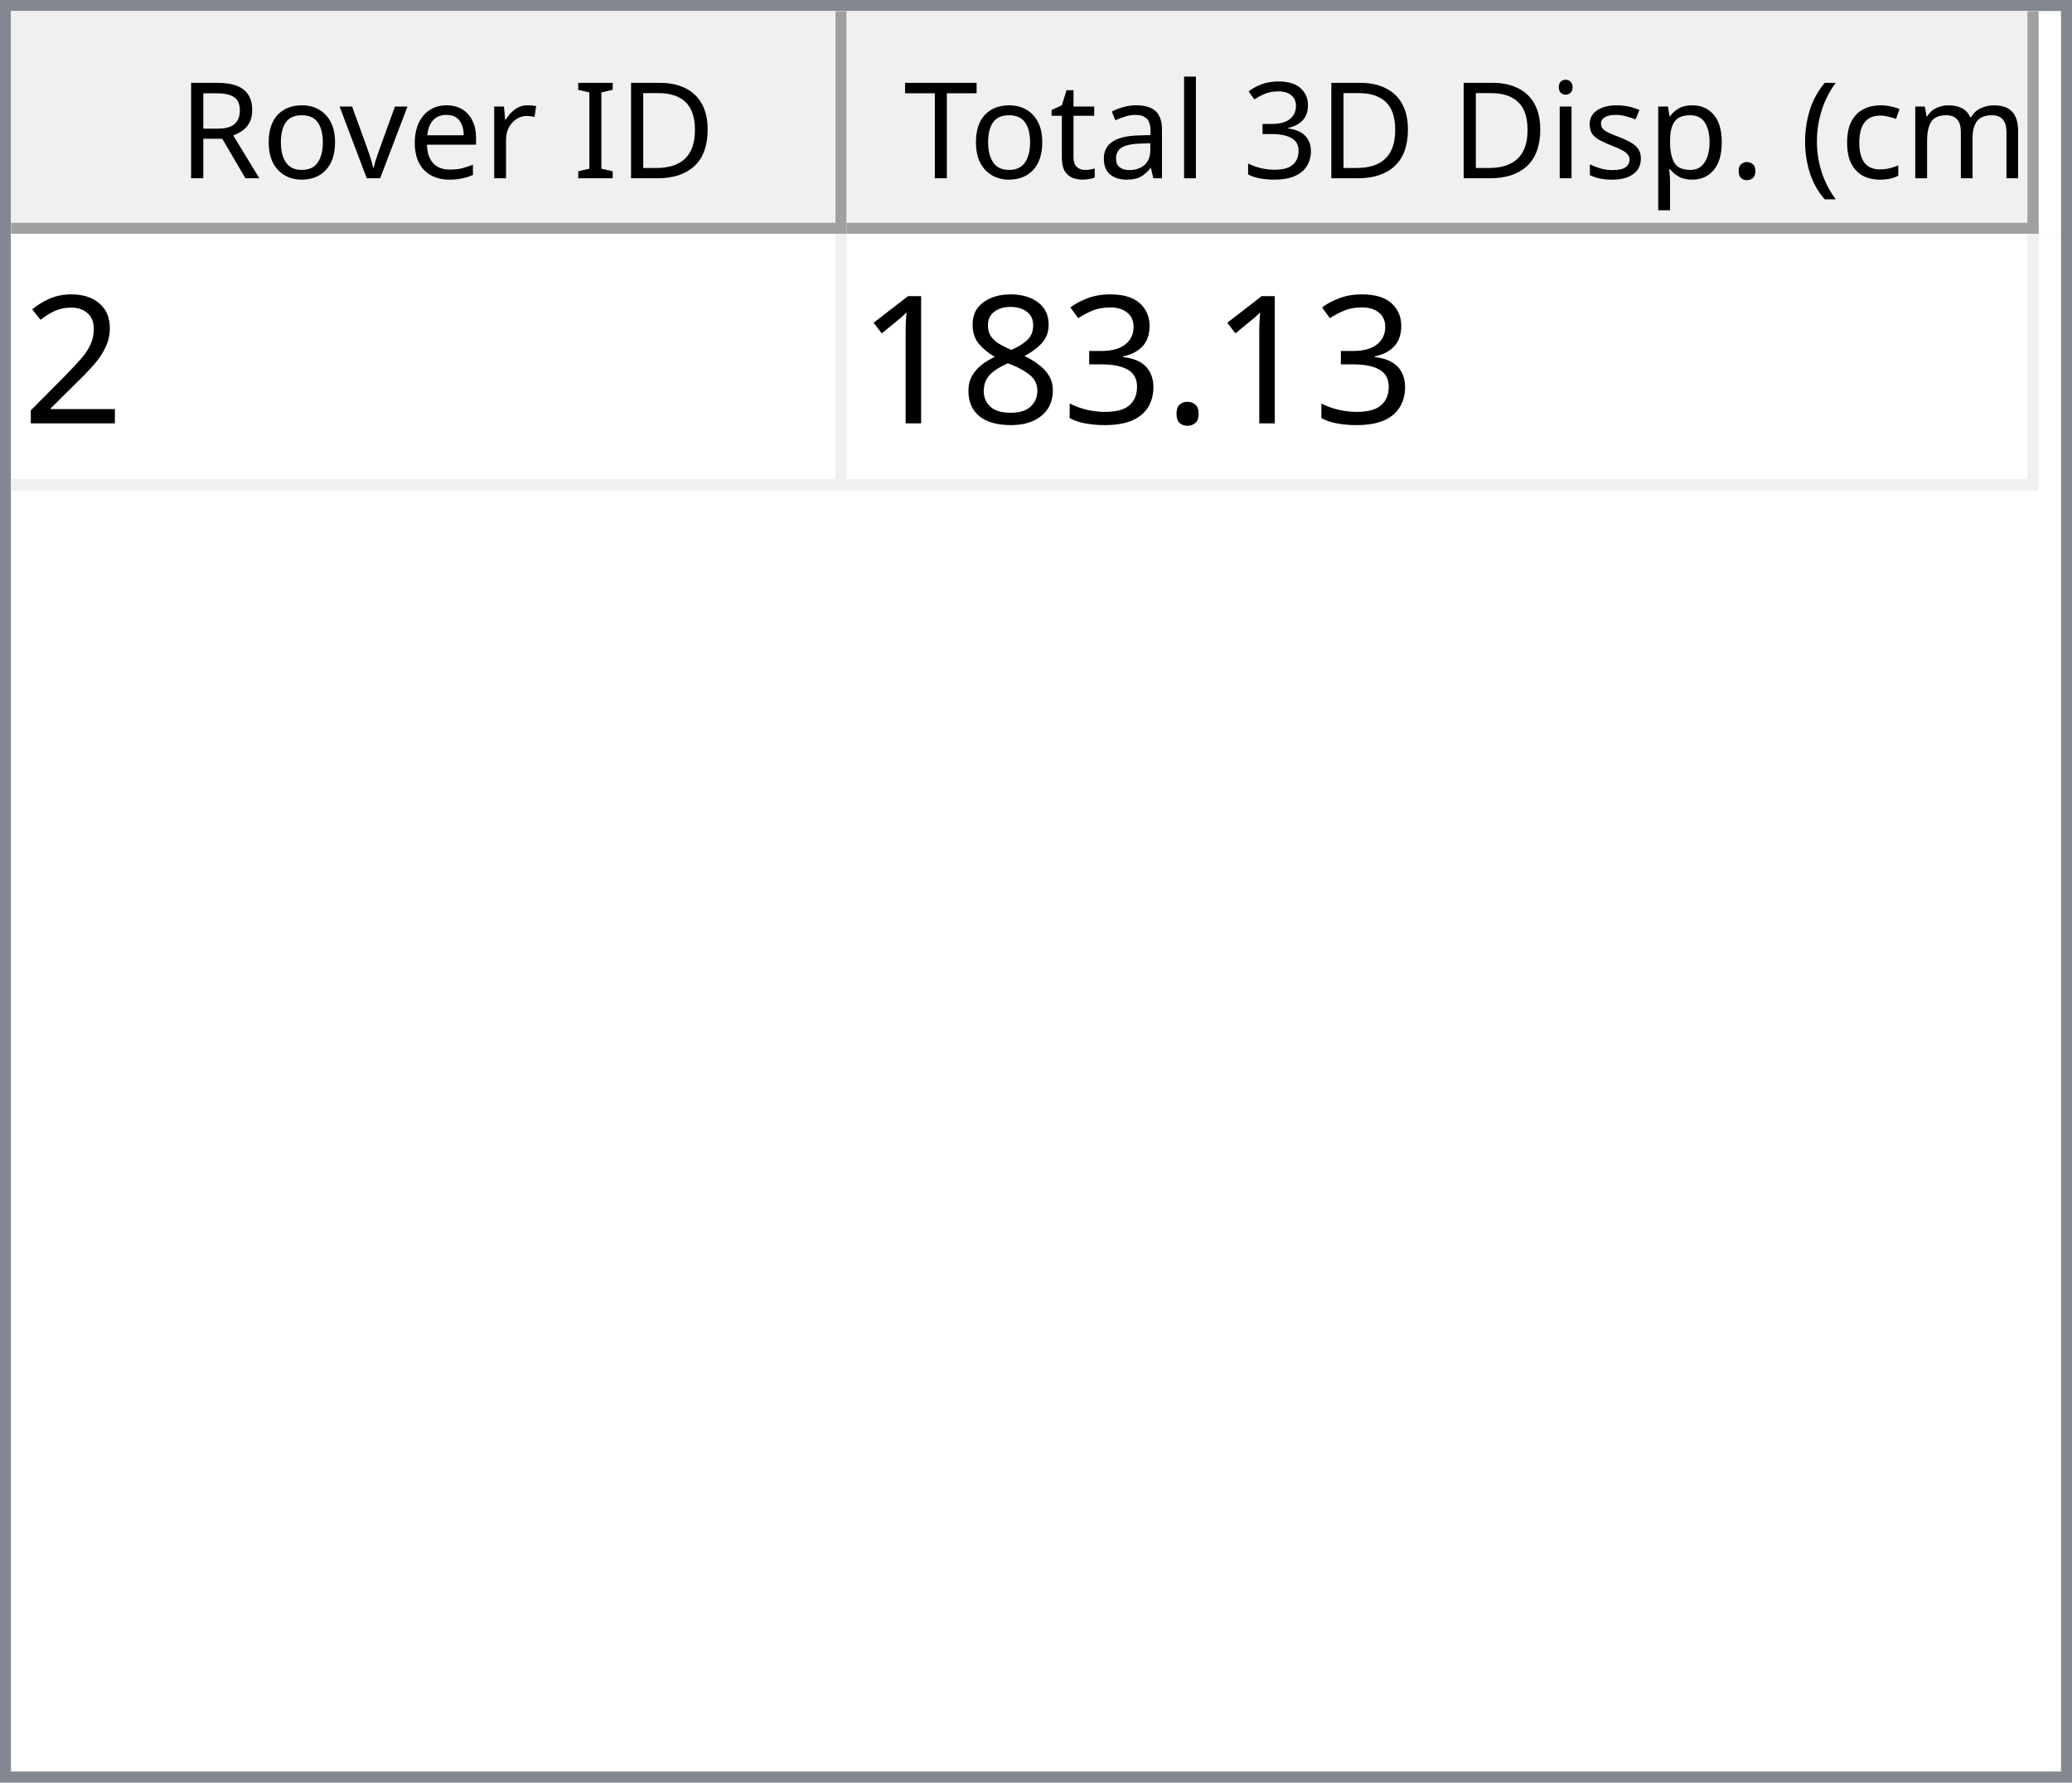
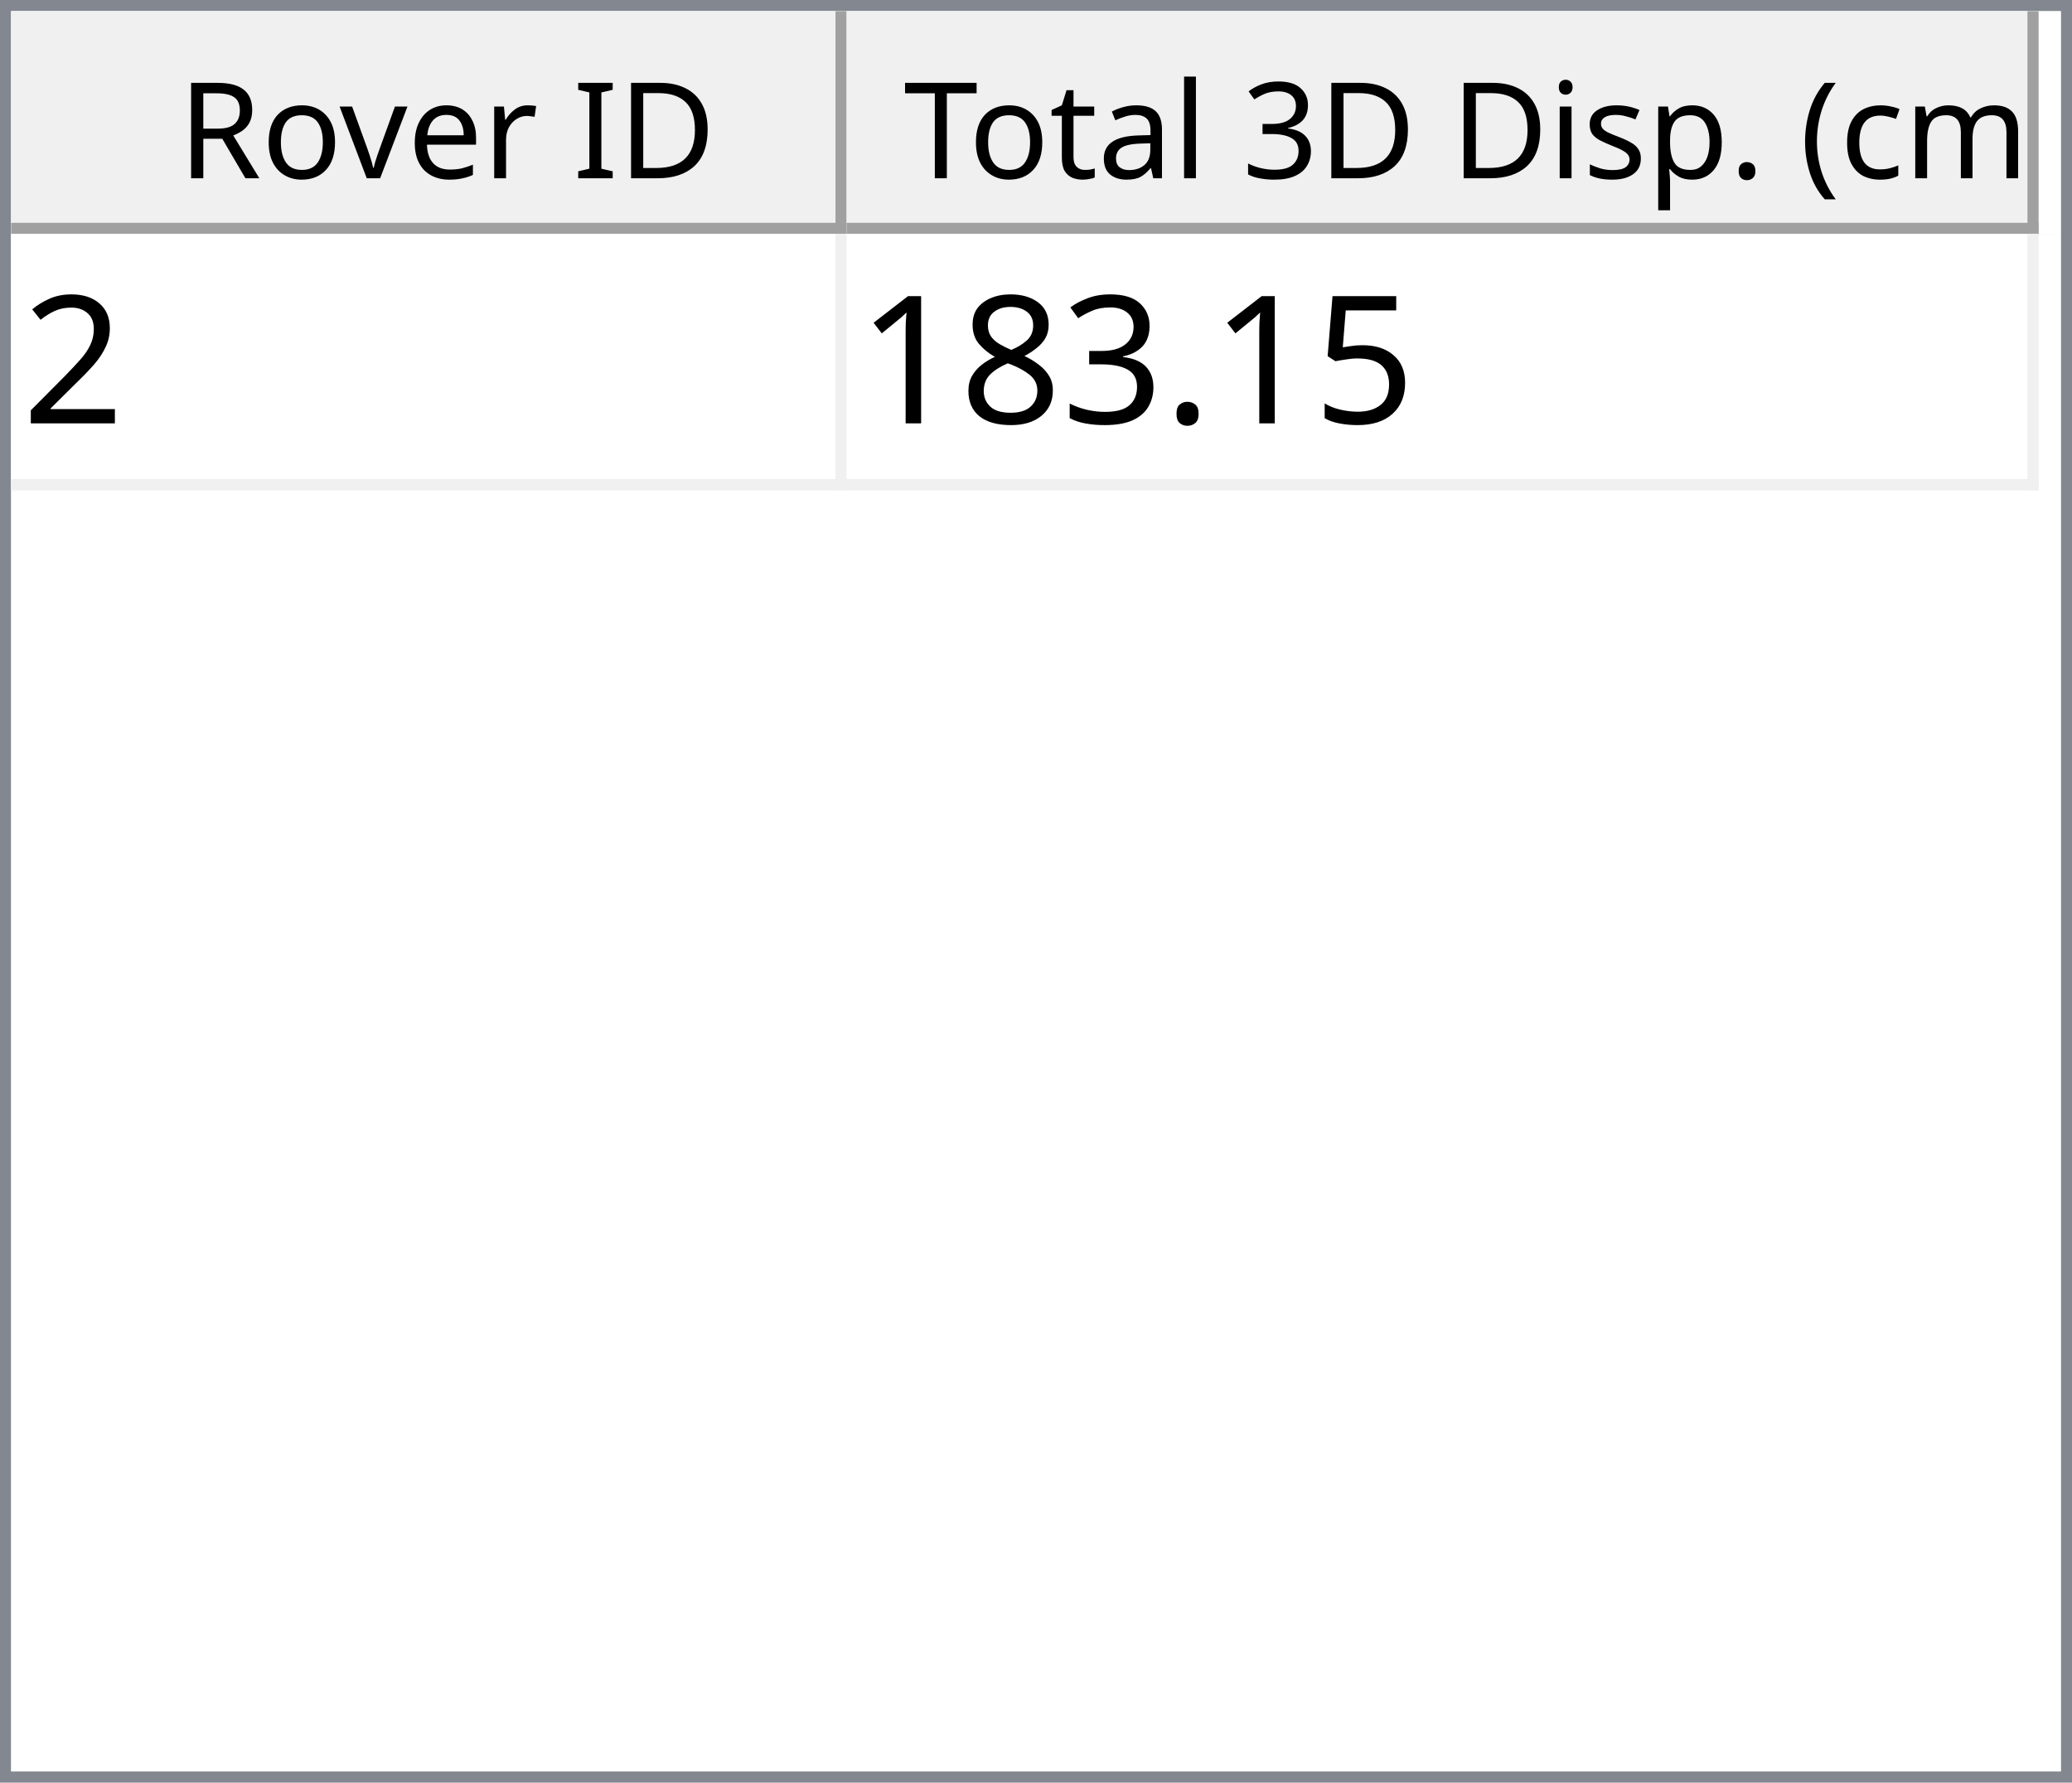
<svg xmlns="http://www.w3.org/2000/svg" style="fill-opacity:1; color-rendering:auto; color-interpolation:auto; text-rendering:auto; stroke:black; stroke-linecap:square; stroke-miterlimit:10; shape-rendering:auto; stroke-opacity:1; fill:black; stroke-dasharray:none; font-weight:normal; stroke-width:1; font-family:'Dialog'; font-style:normal; stroke-linejoin:miter; font-size:12px; stroke-dashoffset:0; image-rendering:auto;" width="186" height="160">
  <defs id="genericDefs" />
  <g>
    <defs id="defs1">
      <clipPath clipPathUnits="userSpaceOnUse" id="clipPath1">
        <path d="M0 0 L186 0 L186 160 L0 160 L0 0 Z" />
      </clipPath>
      <clipPath clipPathUnits="userSpaceOnUse" id="clipPath2">
        <path d="M0 0 L0 160 L186 160 L186 0 Z" />
      </clipPath>
      <clipPath clipPathUnits="userSpaceOnUse" id="clipPath3">
        <path d="M0 0 L0 20 L184 20 L184 0 Z" />
      </clipPath>
      <clipPath clipPathUnits="userSpaceOnUse" id="clipPath4">
        <path d="M0 0 L0 20 L75 20 L75 0 Z" />
      </clipPath>
      <clipPath clipPathUnits="userSpaceOnUse" id="clipPath5">
        <path d="M1 1 L1 19 L74 19 L74 1 Z" />
      </clipPath>
      <clipPath clipPathUnits="userSpaceOnUse" id="clipPath6">
        <path d="M0 0 L0 18 L73 18 L73 0 Z" />
      </clipPath>
      <clipPath clipPathUnits="userSpaceOnUse" id="clipPath7">
        <path d="M-0.5 -0.5 L-0.5 19.5 L74.5 19.5 L74.5 -0.5 Z" />
      </clipPath>
      <clipPath clipPathUnits="userSpaceOnUse" id="clipPath8">
        <path d="M0 0 L0 20 L107 20 L107 0 Z" />
      </clipPath>
      <clipPath clipPathUnits="userSpaceOnUse" id="clipPath9">
        <path d="M1 1 L1 19 L106 19 L106 1 Z" />
      </clipPath>
      <clipPath clipPathUnits="userSpaceOnUse" id="clipPath10">
        <path d="M0 0 L0 18 L105 18 L105 0 Z" />
      </clipPath>
      <clipPath clipPathUnits="userSpaceOnUse" id="clipPath11">
        <path d="M-0.5 -0.5 L-0.5 19.5 L106.5 19.5 L106.5 -0.5 Z" />
      </clipPath>
      <clipPath clipPathUnits="userSpaceOnUse" id="clipPath12">
        <path d="M0 0 L0 138 L184 138 L184 0 Z" />
      </clipPath>
      <clipPath clipPathUnits="userSpaceOnUse" id="clipPath13">
        <path d="M0 0 L0 23 L182 23 L182 0 Z" />
      </clipPath>
      <clipPath clipPathUnits="userSpaceOnUse" id="clipPath14">
        <path d="M-0.5 -0.5 L-0.5 22.5 L181.5 22.5 L181.5 -0.5 Z" />
      </clipPath>
      <clipPath clipPathUnits="userSpaceOnUse" id="clipPath15">
        <path d="M0 0 L0 22 L74 22 L74 0 Z" />
      </clipPath>
      <clipPath clipPathUnits="userSpaceOnUse" id="clipPath16">
        <path d="M0 0 L0 22 L106 22 L106 0 Z" />
      </clipPath>
      <font horiz-adv-x="64.551" id="font1">
        <font-face ascent="107.91" descent="25.098" units-per-em="100" style="font-style:normal; font-family:Segoe UI; font-weight:normal;" />
        <missing-glyph horiz-adv-x="64.551" d="M8.109 0 L8.109 68.266 L56.453 68.266 L56.453 0 L8.109 0 ZM15.328 7.234 L49.219 7.234 L49.219 61.031 L15.328 61.031 L15.328 7.234 Z" />
        <glyph unicode="D" horiz-adv-x="70.117" d="M9.188 0 L9.188 70.016 L28.516 70.016 Q65.531 70.016 65.531 35.891 Q65.531 19.672 55.25 9.836 Q44.969 0 27.734 0 L9.188 0 ZM17.391 62.594 L17.391 7.422 L27.828 7.422 Q41.609 7.422 49.273 14.797 Q56.938 22.172 56.938 35.688 Q56.938 62.594 28.328 62.594 L17.391 62.594 Z" />
        <glyph unicode="I" horiz-adv-x="26.611" d="M17.391 0 L9.188 0 L9.188 70.016 L17.391 70.016 L17.391 0 Z" />
        <glyph unicode=" " horiz-adv-x="27.393" d="" />
        <glyph unicode="r" horiz-adv-x="34.766" d="M34.188 41.891 Q32.078 43.5 28.125 43.5 Q23 43.5 19.555 38.672 Q16.109 33.844 16.109 25.484 L16.109 0 L8.109 0 L8.109 50 L16.109 50 L16.109 39.703 L16.312 39.703 Q18.016 44.969 21.531 47.922 Q25.047 50.875 29.391 50.875 Q32.516 50.875 34.188 50.203 L34.188 41.891 Z" />
        <glyph unicode="e" horiz-adv-x="52.295" d="M48.297 23 L12.984 23 Q13.188 14.656 17.484 10.109 Q21.781 5.562 29.297 5.562 Q37.75 5.562 44.828 11.141 L44.828 3.609 Q38.234 -1.172 27.391 -1.172 Q16.797 -1.172 10.742 5.641 Q4.688 12.453 4.688 24.812 Q4.688 36.469 11.305 43.82 Q17.922 51.172 27.734 51.172 Q37.547 51.172 42.922 44.828 Q48.297 38.484 48.297 27.203 L48.297 23 ZM40.094 29.781 Q40.047 36.719 36.75 40.578 Q33.453 44.438 27.594 44.438 Q21.922 44.438 17.969 40.383 Q14.016 36.328 13.094 29.781 L40.094 29.781 Z" />
        <glyph unicode="v" horiz-adv-x="47.9" d="M47.406 50 L27.484 0 L19.625 0 L0.688 50 L9.469 50 L22.172 13.672 Q23.578 9.672 23.922 6.688 L24.125 6.688 Q24.609 10.453 25.688 13.484 L38.969 50 L47.406 50 Z" />
        <glyph unicode="o" horiz-adv-x="58.594" d="M29 -1.172 Q17.922 -1.172 11.305 5.836 Q4.688 12.844 4.688 24.422 Q4.688 37.016 11.57 44.094 Q18.453 51.172 30.172 51.172 Q41.359 51.172 47.633 44.289 Q53.906 37.406 53.906 25.203 Q53.906 13.234 47.141 6.031 Q40.375 -1.172 29 -1.172 ZM29.594 44.438 Q21.875 44.438 17.383 39.188 Q12.891 33.938 12.891 24.703 Q12.891 15.828 17.43 10.695 Q21.969 5.562 29.594 5.562 Q37.359 5.562 41.531 10.594 Q45.703 15.625 45.703 24.906 Q45.703 34.281 41.531 39.359 Q37.359 44.438 29.594 44.438 Z" />
        <glyph unicode="R" horiz-adv-x="59.814" d="M59.375 0 L49.609 0 L37.891 19.625 Q36.281 22.359 34.766 24.289 Q33.25 26.219 31.664 27.438 Q30.078 28.656 28.25 29.219 Q26.422 29.781 24.125 29.781 L17.391 29.781 L17.391 0 L9.188 0 L9.188 70.016 L30.078 70.016 Q34.672 70.016 38.555 68.867 Q42.438 67.719 45.289 65.375 Q48.141 63.031 49.758 59.547 Q51.375 56.062 51.375 51.375 Q51.375 47.703 50.273 44.656 Q49.172 41.609 47.148 39.211 Q45.125 36.812 42.266 35.133 Q39.406 33.453 35.844 32.516 L35.844 32.328 Q37.594 31.547 38.891 30.547 Q40.188 29.547 41.359 28.18 Q42.531 26.812 43.68 25.078 Q44.828 23.344 46.234 21.047 L59.375 0 ZM17.391 62.594 L17.391 37.203 L28.516 37.203 Q31.594 37.203 34.203 38.133 Q36.812 39.062 38.719 40.797 Q40.625 42.531 41.703 45.047 Q42.781 47.562 42.781 50.688 Q42.781 56.297 39.141 59.445 Q35.5 62.594 28.609 62.594 L17.391 62.594 Z" />
        <glyph unicode=")" horiz-adv-x="30.176" d="M8.297 -15.922 L1.172 -15.922 Q16.406 2.344 16.406 26.812 Q16.406 51.469 1.078 70.016 L8.297 70.016 Q23.531 52.156 23.531 26.703 Q23.531 1.375 8.297 -15.922 Z" />
        <glyph unicode="m" horiz-adv-x="86.133" d="M79.109 0 L71.094 0 L71.094 28.719 Q71.094 37.016 68.531 40.727 Q65.969 44.438 59.906 44.438 Q54.781 44.438 51.195 39.75 Q47.609 35.062 47.609 28.516 L47.609 0 L39.594 0 L39.594 29.688 Q39.594 44.438 28.219 44.438 Q22.953 44.438 19.531 40.016 Q16.109 35.594 16.109 28.516 L16.109 0 L8.109 0 L8.109 50 L16.109 50 L16.109 42.094 L16.312 42.094 Q21.625 51.172 31.844 51.172 Q36.969 51.172 40.773 48.312 Q44.578 45.453 46 40.828 Q51.562 51.172 62.594 51.172 Q79.109 51.172 79.109 30.812 L79.109 0 Z" />
        <glyph unicode="c" horiz-adv-x="46.191" d="M42.188 2.297 Q36.422 -1.172 28.516 -1.172 Q17.828 -1.172 11.258 5.789 Q4.688 12.75 4.688 23.828 Q4.688 36.188 11.766 43.68 Q18.844 51.172 30.672 51.172 Q37.25 51.172 42.281 48.734 L42.281 40.531 Q36.719 44.438 30.375 44.438 Q22.703 44.438 17.797 38.945 Q12.891 33.453 12.891 24.516 Q12.891 15.719 17.508 10.641 Q22.125 5.562 29.891 5.562 Q36.422 5.562 42.188 9.906 L42.188 2.297 Z" />
        <glyph unicode="(" horiz-adv-x="30.176" d="M29.109 -15.922 L21.969 -15.922 Q6.844 1.375 6.844 26.703 Q6.844 52.156 21.969 70.016 L29.203 70.016 Q13.875 51.469 13.875 26.812 Q13.875 2.344 29.109 -15.922 Z" />
        <glyph unicode="." horiz-adv-x="21.68" d="M10.891 -1.078 Q8.641 -1.078 7.055 0.539 Q5.469 2.156 5.469 4.391 Q5.469 6.641 7.055 8.273 Q8.641 9.906 10.891 9.906 Q13.188 9.906 14.797 8.273 Q16.406 6.641 16.406 4.391 Q16.406 2.156 14.797 0.539 Q13.188 -1.078 10.891 -1.078 Z" />
        <glyph unicode="p" horiz-adv-x="58.789" d="M16.312 7.234 L16.109 7.234 L16.109 -23 L8.109 -23 L8.109 50 L16.109 50 L16.109 41.219 L16.312 41.219 Q22.219 51.172 33.594 51.172 Q43.266 51.172 48.688 44.461 Q54.109 37.75 54.109 26.469 Q54.109 13.922 48 6.375 Q41.891 -1.172 31.297 -1.172 Q21.578 -1.172 16.312 7.234 ZM16.109 27.391 L16.109 20.406 Q16.109 14.203 20.141 9.883 Q24.172 5.562 30.375 5.562 Q37.641 5.562 41.773 11.133 Q45.906 16.703 45.906 26.609 Q45.906 34.969 42.047 39.703 Q38.188 44.438 31.594 44.438 Q24.609 44.438 20.359 39.578 Q16.109 34.719 16.109 27.391 Z" />
        <glyph unicode="s" horiz-adv-x="42.432" d="M5.078 1.812 L5.078 10.406 Q11.625 5.562 19.484 5.562 Q30.031 5.562 30.031 12.594 Q30.031 14.594 29.125 15.992 Q28.219 17.391 26.68 18.461 Q25.141 19.531 23.07 20.383 Q21 21.234 18.609 22.172 Q15.281 23.484 12.766 24.828 Q10.25 26.172 8.57 27.859 Q6.891 29.547 6.031 31.695 Q5.172 33.844 5.172 36.719 Q5.172 40.234 6.789 42.945 Q8.406 45.656 11.086 47.484 Q13.766 49.312 17.211 50.242 Q20.656 51.172 24.312 51.172 Q30.812 51.172 35.938 48.922 L35.938 40.828 Q30.422 44.438 23.25 44.438 Q21 44.438 19.195 43.922 Q17.391 43.406 16.094 42.477 Q14.797 41.547 14.086 40.258 Q13.375 38.969 13.375 37.406 Q13.375 35.453 14.086 34.133 Q14.797 32.812 16.164 31.789 Q17.531 30.766 19.484 29.938 Q21.438 29.109 23.922 28.125 Q27.25 26.859 29.883 25.516 Q32.516 24.172 34.375 22.484 Q36.234 20.797 37.234 18.602 Q38.234 16.406 38.234 13.375 Q38.234 9.672 36.602 6.938 Q34.969 4.203 32.234 2.398 Q29.5 0.594 25.93 -0.289 Q22.359 -1.172 18.453 -1.172 Q10.75 -1.172 5.078 1.812 Z" />
        <glyph unicode="i" horiz-adv-x="24.219" d="M12.203 62.703 Q10.062 62.703 8.547 64.164 Q7.031 65.625 7.031 67.875 Q7.031 70.125 8.547 71.609 Q10.062 73.094 12.203 73.094 Q14.406 73.094 15.945 71.609 Q17.484 70.125 17.484 67.875 Q17.484 65.719 15.945 64.211 Q14.406 62.703 12.203 62.703 ZM16.109 0 L8.109 0 L8.109 50 L16.109 50 L16.109 0 Z" />
        <glyph unicode="3" horiz-adv-x="53.906" d="M46.531 19.828 Q46.531 15.094 44.75 11.211 Q42.969 7.328 39.719 4.57 Q36.469 1.812 31.93 0.297 Q27.391 -1.219 21.922 -1.219 Q11.922 -1.219 6 2.594 L6 11.188 Q13.094 5.609 22.219 5.609 Q25.875 5.609 28.828 6.539 Q31.781 7.469 33.906 9.227 Q36.031 10.984 37.18 13.477 Q38.328 15.969 38.328 19.094 Q38.328 32.812 18.797 32.812 L12.984 32.812 L12.984 39.594 L18.5 39.594 Q35.797 39.594 35.797 52.484 Q35.797 64.406 22.609 64.406 Q15.188 64.406 8.688 59.422 L8.688 67.188 Q15.375 71.188 24.609 71.188 Q29 71.188 32.57 69.969 Q36.141 68.75 38.68 66.555 Q41.219 64.359 42.609 61.281 Q44 58.203 44 54.5 Q44 40.672 30.031 36.719 L30.031 36.531 Q33.594 36.141 36.625 34.797 Q39.656 33.453 41.852 31.305 Q44.047 29.156 45.289 26.25 Q46.531 23.344 46.531 19.828 Z" />
        <glyph unicode="l" horiz-adv-x="24.219" d="M16.109 0 L8.109 0 L8.109 74.031 L16.109 74.031 L16.109 0 Z" />
        <glyph unicode="a" horiz-adv-x="50.879" d="M43.891 0 L35.891 0 L35.891 7.812 L35.688 7.812 Q30.469 -1.172 20.312 -1.172 Q12.844 -1.172 8.617 2.781 Q4.391 6.734 4.391 13.281 Q4.391 27.297 20.906 29.594 L35.891 31.688 Q35.891 44.438 25.594 44.438 Q16.547 44.438 9.281 38.281 L9.281 46.484 Q16.656 51.172 26.266 51.172 Q43.891 51.172 43.891 32.516 L43.891 0 ZM35.891 25.297 L23.828 23.641 Q18.266 22.859 15.43 20.875 Q12.594 18.891 12.594 13.875 Q12.594 10.203 15.211 7.883 Q17.828 5.562 22.172 5.562 Q28.125 5.562 32.008 9.742 Q35.891 13.922 35.891 20.312 L35.891 25.297 Z" />
        <glyph unicode="t" horiz-adv-x="33.887" d="M31.297 0.484 Q28.469 -1.078 23.828 -1.078 Q10.688 -1.078 10.688 13.578 L10.688 43.172 L2.094 43.172 L2.094 50 L10.688 50 L10.688 62.203 L18.703 64.797 L18.703 50 L31.297 50 L31.297 43.172 L18.703 43.172 L18.703 14.984 Q18.703 9.969 20.414 7.82 Q22.125 5.672 26.078 5.672 Q29.109 5.672 31.297 7.328 L31.297 0.484 Z" />
        <glyph unicode="T" horiz-adv-x="52.393" d="M50.594 62.594 L30.375 62.594 L30.375 0 L22.172 0 L22.172 62.594 L2 62.594 L2 70.016 L50.594 70.016 L50.594 62.594 Z" />
      </font>
      <font horiz-adv-x="75.0" id="font2">
        <font-face ascent="100.537" descent="21.973" units-per-em="100" style="font-style:normal; font-family:sans-serif; font-weight:normal;" />
        <missing-glyph horiz-adv-x="75.0" d="M12.5 0 L12.5 62.5 L62.5 62.5 L62.5 0 L12.5 0 ZM14.062 1.562 L60.938 1.562 L60.938 60.938 L14.062 60.938 L14.062 1.562 Z" />
        <glyph unicode="2" horiz-adv-x="55.615" d="M50.344 8.453 L50.344 0 L3.031 0 Q2.938 3.172 4.047 6.109 Q5.859 10.938 9.836 15.625 Q13.812 20.312 21.344 26.469 Q33.016 36.031 37.117 41.625 Q41.219 47.219 41.219 52.203 Q41.219 57.422 37.477 61.008 Q33.734 64.594 27.734 64.594 Q21.391 64.594 17.578 60.789 Q13.766 56.984 13.719 50.25 L4.688 51.172 Q5.609 61.281 11.664 66.578 Q17.719 71.875 27.938 71.875 Q38.234 71.875 44.242 66.164 Q50.25 60.453 50.25 52 Q50.25 47.703 48.492 43.555 Q46.734 39.406 42.656 34.812 Q38.578 30.219 29.109 22.219 Q21.188 15.578 18.945 13.211 Q16.703 10.844 15.234 8.453 L50.344 8.453 Z" />
+         <glyph unicode="5" horiz-adv-x="55.615" d="M4.156 18.75 L13.375 19.531 Q14.406 12.797 18.141 9.398 Q21.875 6 27.156 6 Q33.5 6 37.891 10.789 Q42.281 15.578 42.281 23.484 Q42.281 31 38.062 35.352 Q33.844 39.703 27 39.703 Q22.75 39.703 19.336 37.773 Q15.922 35.844 13.969 32.766 L5.719 33.844 L12.641 70.609 L48.25 70.609 L48.25 62.203 L19.672 62.203 L15.828 42.969 Q22.266 47.469 29.344 47.469 Q38.719 47.469 45.164 40.969 Q51.609 34.469 51.609 24.266 Q51.609 14.547 45.953 7.469 Q39.062 -1.219 27.156 -1.219 Q17.391 -1.219 11.211 4.25 Q5.031 9.719 4.156 18.75 Z" />
        <glyph unicode="." horiz-adv-x="27.783" d="M9.078 0 L9.078 10.016 L19.094 10.016 L19.094 0 L9.078 0 Z" />
        <glyph unicode="3" horiz-adv-x="55.615" d="M4.203 18.891 L12.984 20.062 Q14.5 12.594 18.141 9.297 Q21.781 6 27 6 Q33.203 6 37.477 10.297 Q41.75 14.594 41.75 20.953 Q41.75 27 37.797 30.93 Q33.844 34.859 27.734 34.859 Q25.25 34.859 21.531 33.891 L22.516 41.609 Q23.391 41.5 23.922 41.5 Q29.547 41.5 34.039 44.43 Q38.531 47.359 38.531 53.469 Q38.531 58.297 35.258 61.477 Q31.984 64.656 26.812 64.656 Q21.688 64.656 18.266 61.43 Q14.844 58.203 13.875 51.766 L5.078 53.328 Q6.688 62.156 12.398 67.016 Q18.109 71.875 26.609 71.875 Q32.469 71.875 37.398 69.359 Q42.328 66.844 44.945 62.5 Q47.562 58.156 47.562 53.266 Q47.562 48.641 45.07 44.828 Q42.578 41.016 37.703 38.766 Q44.047 37.312 47.562 32.695 Q51.078 28.078 51.078 21.141 Q51.078 11.766 44.242 5.25 Q37.406 -1.266 26.953 -1.266 Q17.531 -1.266 11.305 4.352 Q5.078 9.969 4.203 18.891 Z" />
        <glyph unicode="8" horiz-adv-x="55.615" d="M17.672 38.812 Q12.203 40.828 9.57 44.539 Q6.938 48.25 6.938 53.422 Q6.938 61.234 12.555 66.555 Q18.172 71.875 27.484 71.875 Q36.859 71.875 42.578 66.43 Q48.297 60.984 48.297 53.172 Q48.297 48.188 45.68 44.508 Q43.062 40.828 37.75 38.812 Q44.344 36.672 47.781 31.883 Q51.219 27.094 51.219 20.453 Q51.219 11.281 44.727 5.031 Q38.234 -1.219 27.641 -1.219 Q17.047 -1.219 10.547 5.055 Q4.047 11.328 4.047 20.703 Q4.047 27.688 7.594 32.398 Q11.141 37.109 17.672 38.812 ZM15.922 53.719 Q15.922 48.641 19.195 45.414 Q22.469 42.188 27.688 42.188 Q32.766 42.188 36.016 45.383 Q39.266 48.578 39.266 53.219 Q39.266 58.062 35.914 61.359 Q32.562 64.656 27.594 64.656 Q22.562 64.656 19.242 61.43 Q15.922 58.203 15.922 53.719 ZM13.094 20.656 Q13.094 16.891 14.875 13.375 Q16.656 9.859 20.172 7.93 Q23.688 6 27.734 6 Q34.031 6 38.133 10.055 Q42.234 14.109 42.234 20.359 Q42.234 26.703 38.016 30.859 Q33.797 35.016 27.438 35.016 Q21.234 35.016 17.164 30.914 Q13.094 26.812 13.094 20.656 Z" />
        <glyph unicode="1" horiz-adv-x="55.615" d="M37.25 0 L28.469 0 L28.469 56 Q25.297 52.984 20.141 49.953 Q14.984 46.922 10.891 45.406 L10.891 53.906 Q18.266 57.375 23.781 62.305 Q29.297 67.234 31.594 71.875 L37.25 71.875 L37.25 0 Z" />
      </font>
    </defs>
    <g style="fill:white; stroke:white;">
      <rect x="0" y="0" width="186" style="clip-path:url(#clipPath1); stroke:none;" height="160" />
    </g>
    <g style="fill:white; text-rendering:optimizeSpeed; color-rendering:optimizeSpeed; image-rendering:optimizeSpeed; shape-rendering:crispEdges; stroke:white; color-interpolation:sRGB;">
      <rect x="0" width="186" height="160" y="0" style="stroke:none;" />
      <path style="stroke:none;" d="M0 160 L186 160 L186 0 L0 0 Z" />
    </g>
    <g style="fill:rgb(240,240,240); font-family:'Segoe UI'; stroke:rgb(240,240,240);">
      <rect x="0" y="0" width="186" style="clip-path:url(#clipPath2); stroke:none;" height="160" />
    </g>
    <g style="fill:rgb(130,135,144); font-family:'Segoe UI'; stroke:rgb(130,135,144);">
      <path d="M0 0 L186 0 L186 160 L0 160 L0 0 ZM1 1 L185 1 L185 159 L1 159 L1 1 Z" style="fill-rule:evenodd; clip-path:url(#clipPath2); stroke:none;" />
    </g>
    <g style="fill:white; font-family:'Segoe UI'; stroke:white;" transform="translate(1,1)">
      <rect x="0" y="0" width="184" style="clip-path:url(#clipPath3); stroke:none;" height="20" />
    </g>
    <g style="fill:rgb(240,240,240); font-family:'Segoe UI'; stroke:rgb(240,240,240);" transform="translate(1,1)">
      <rect x="0" y="0" width="75" style="clip-path:url(#clipPath4); stroke:none;" height="20" />
    </g>
    <g style="font-family:'Segoe UI';" transform="translate(2,2)">
      <text x="14" xml:space="preserve" y="14" style="clip-path:url(#clipPath6); stroke:none;">Rover ID</text>
    </g>
    <g style="fill:rgb(160,160,160); font-family:'Segoe UI'; stroke:rgb(160,160,160); stroke-linejoin:bevel;" transform="translate(1.5,1.5)">
      <line x1="74" x2="74" y1="0" style="fill:none; clip-path:url(#clipPath7);" y2="19" />
    </g>
    <g style="fill:rgb(160,160,160); font-family:'Segoe UI'; stroke:rgb(160,160,160); stroke-linejoin:bevel;" transform="matrix(1,0,0,1,1,1) translate(0.5,0.5)">
      <line x1="0" x2="74" y1="19" style="fill:none; clip-path:url(#clipPath7);" y2="19" />
    </g>
    <g style="fill:rgb(240,240,240); font-family:'Segoe UI'; stroke:rgb(240,240,240);" transform="translate(76,1)">
      <rect x="0" y="0" width="107" style="clip-path:url(#clipPath8); stroke:none;" height="20" />
    </g>
    <g style="font-family:'Segoe UI';" transform="translate(77,2)">
      <text x="1" xml:space="preserve" y="14" style="clip-path:url(#clipPath10); stroke:none;"> Total 3D Disp. (cm)</text>
    </g>
    <g style="fill:rgb(160,160,160); font-family:'Segoe UI'; stroke:rgb(160,160,160); stroke-linejoin:bevel;" transform="translate(76.5,1.5)">
      <line x1="106" x2="106" y1="0" style="fill:none; clip-path:url(#clipPath11);" y2="19" />
    </g>
    <g style="fill:rgb(160,160,160); font-family:'Segoe UI'; stroke:rgb(160,160,160); stroke-linejoin:bevel;" transform="matrix(1,0,0,1,76,1) translate(0.5,0.5)">
      <line x1="0" x2="106" y1="19" style="fill:none; clip-path:url(#clipPath11);" y2="19" />
    </g>
    <g style="fill:white; font-family:'Segoe UI'; stroke:white;" transform="translate(1,21)">
      <rect x="0" y="0" width="184" style="clip-path:url(#clipPath12); stroke:none;" height="138" />
    </g>
    <g style="fill:rgb(240,240,240); font-size:16px; font-family:sans-serif; stroke:rgb(240,240,240);" transform="translate(1,21)">
      <rect x="0" y="0" width="182" style="clip-path:url(#clipPath13); stroke:none;" height="23" />
      <line transform="translate(0.5,0.5)" x1="0" x2="181" y1="22" style="clip-path:url(#clipPath14); fill:none; stroke-linejoin:bevel;" y2="22" />
    </g>
    <g transform="matrix(1,0,0,1,1,21) translate(0.5,0.5)" style="fill:rgb(240,240,240); font-size:16px; font-family:sans-serif; stroke:rgb(240,240,240); stroke-linejoin:bevel;">
      <line x1="74" x2="74" y1="0" style="fill:none; clip-path:url(#clipPath14);" y2="22" />
    </g>
    <g transform="matrix(1,0,0,1,1,21) translate(0.5,0.5)" style="fill:rgb(240,240,240); font-size:16px; font-family:sans-serif; stroke:rgb(240,240,240); stroke-linejoin:bevel;">
      <line x1="181" x2="181" y1="0" style="fill:none; clip-path:url(#clipPath14);" y2="22" />
    </g>
    <g style="fill:white; font-size:16px; font-family:sans-serif; stroke:white;" transform="matrix(1,0,0,1,1,21)">
      <rect x="0" y="0" width="74" style="clip-path:url(#clipPath15); stroke:none;" height="22" />
      <text x="1" y="17" style="fill:black; clip-path:url(#clipPath15); stroke:none;" xml:space="preserve">2</text>
    </g>
    <g style="fill:white; font-size:16px; font-family:sans-serif; stroke:white;" transform="matrix(1,0,0,1,1,21) translate(75,0)">
      <rect x="0" y="0" width="106" style="clip-path:url(#clipPath16); stroke:none;" height="22" />
-       <text x="1" y="17" style="fill:black; clip-path:url(#clipPath16); stroke:none;" xml:space="preserve">183.13</text>
+       <text x="1" y="17" style="fill:black; clip-path:url(#clipPath16); stroke:none;" xml:space="preserve">183.15</text>
    </g>
  </g>
</svg>
